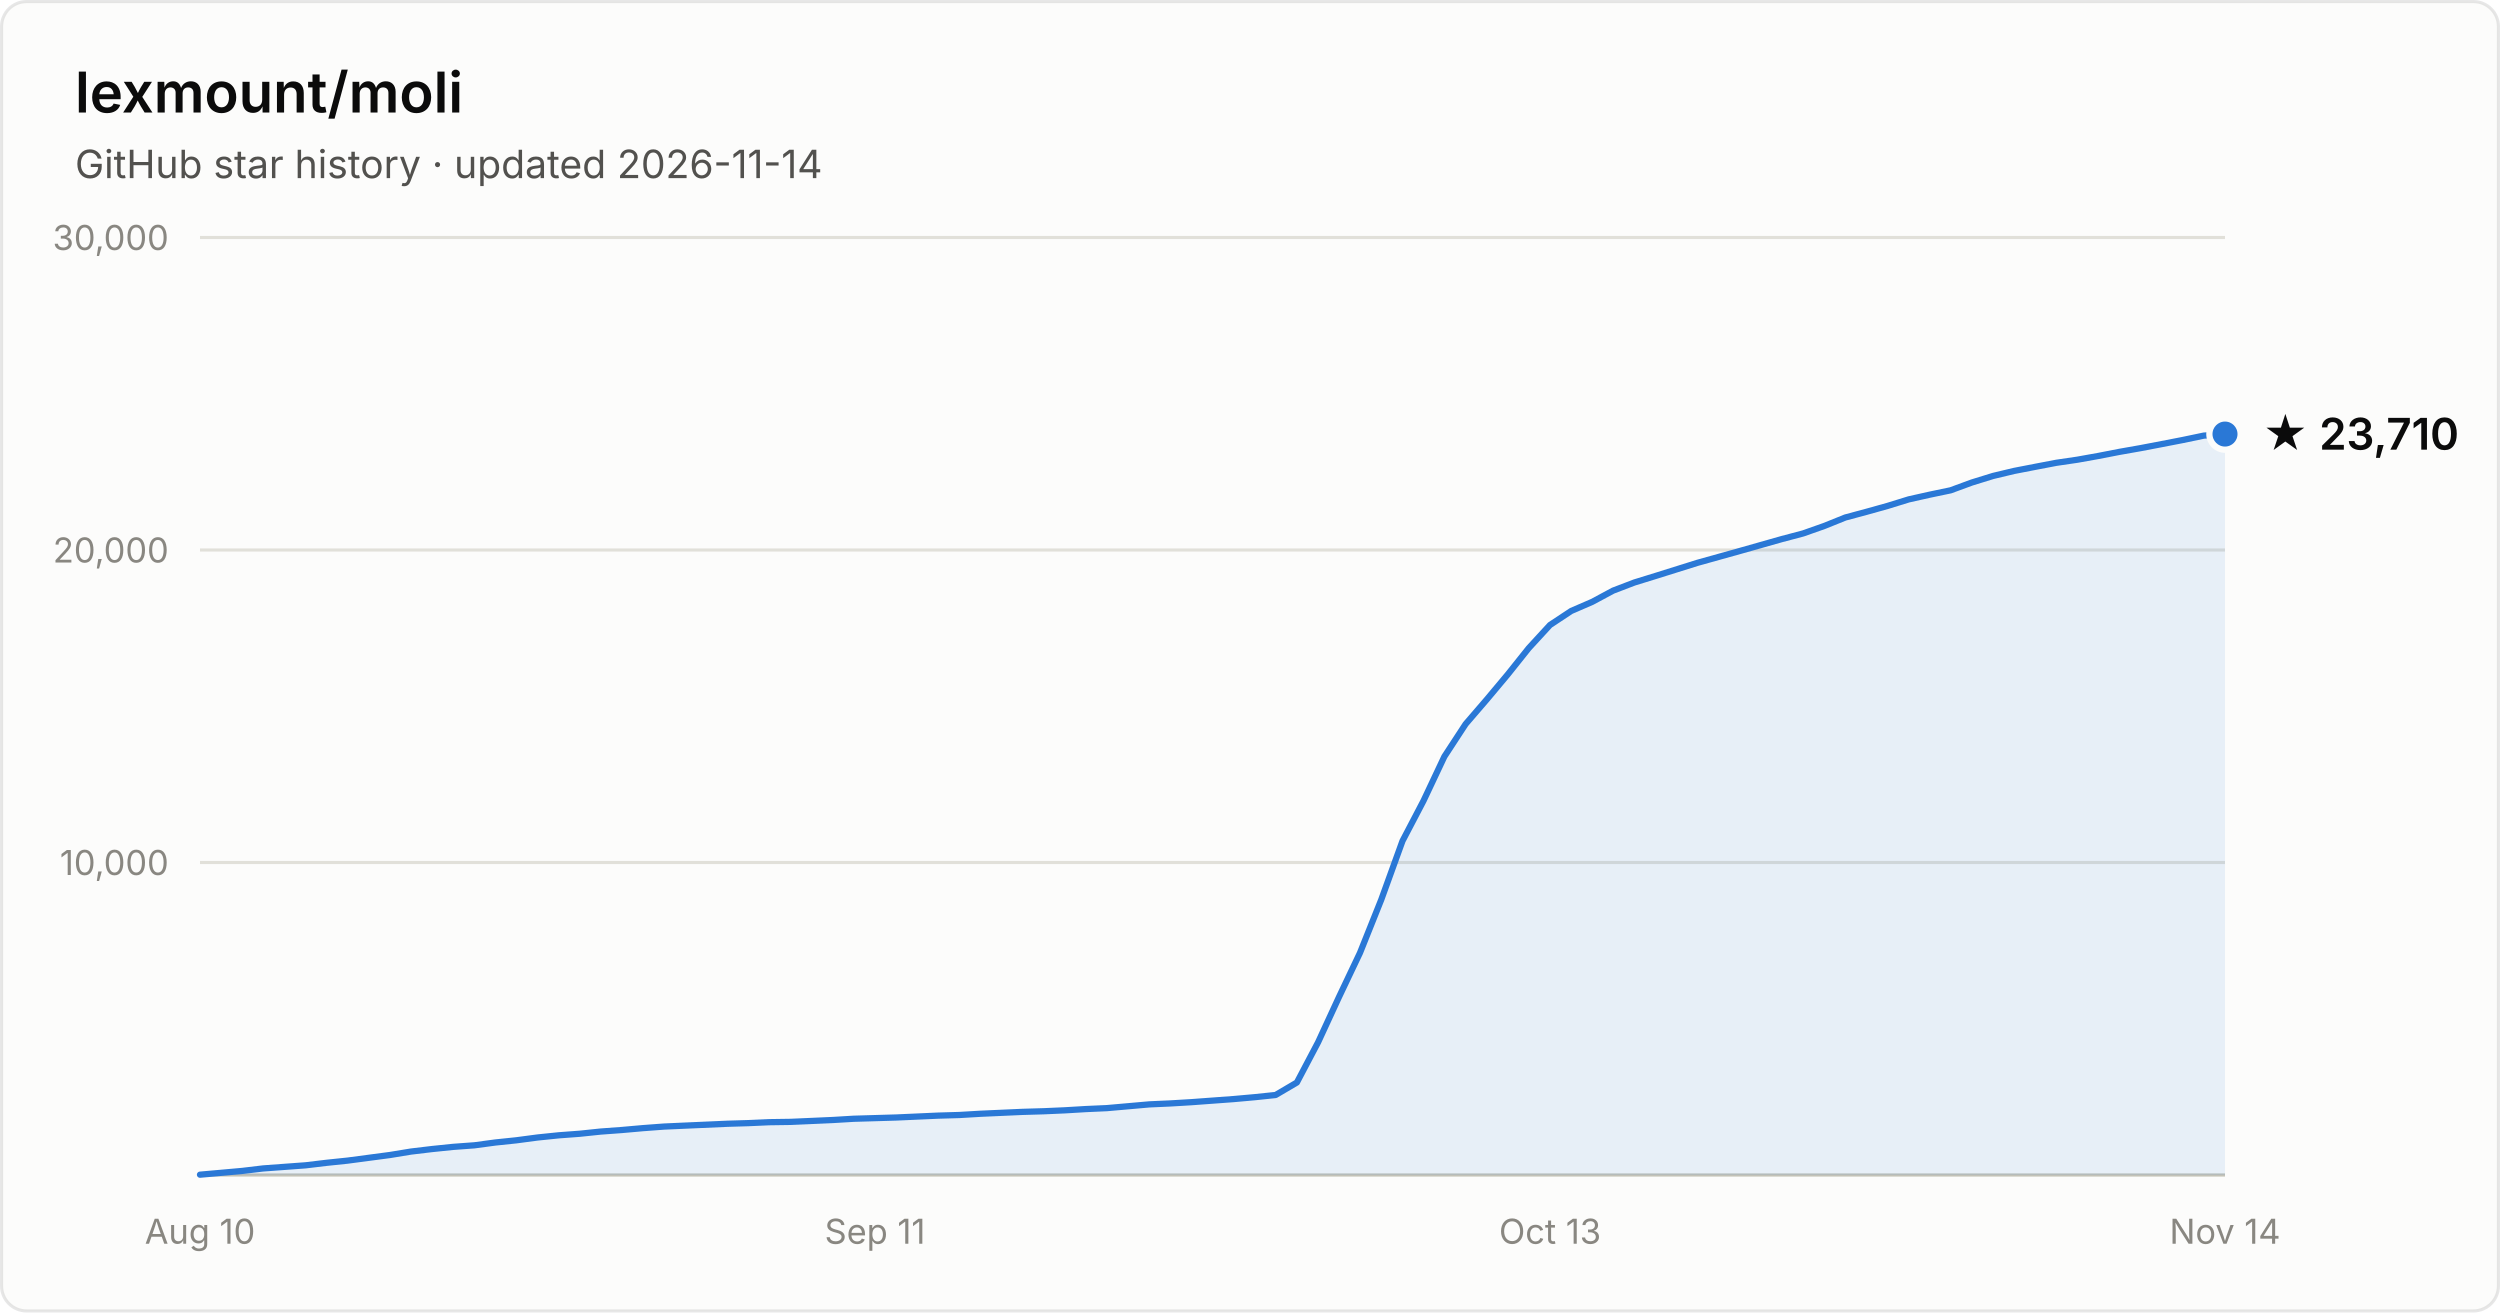
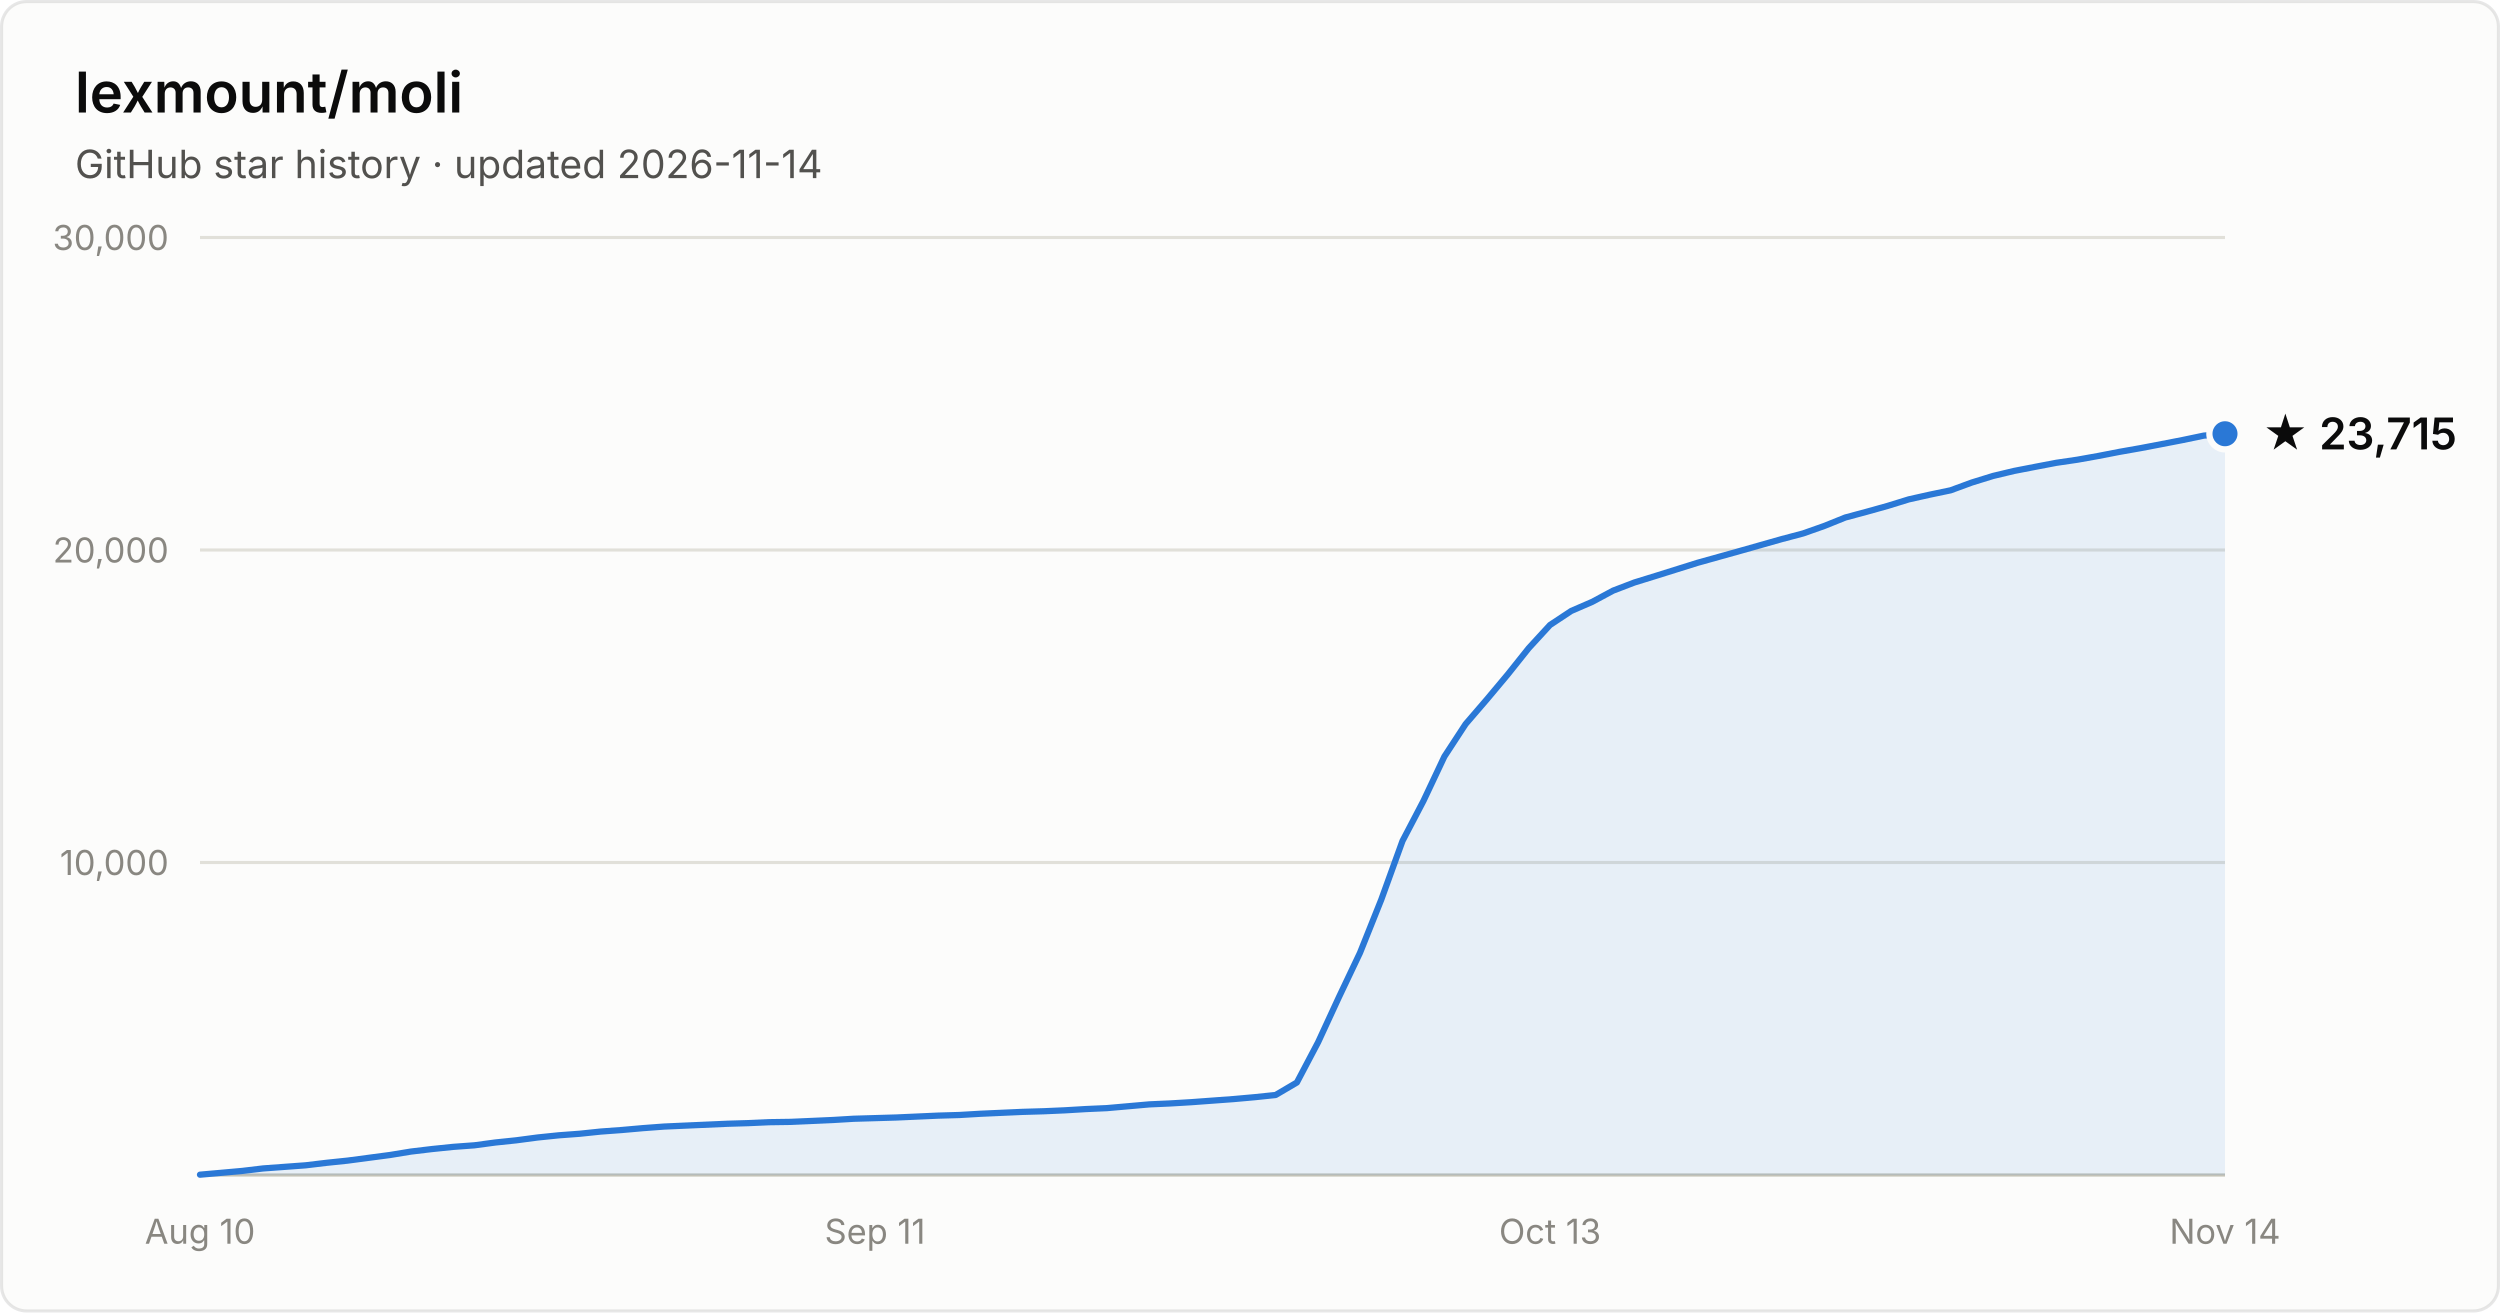
- <svg xmlns="http://www.w3.org/2000/svg" width="800" height="420" viewBox="0 0 800 420" font-family="system-ui, -apple-system, Segoe UI, sans-serif" role="img" aria-label="Star history of lexmount/moli: 23,710 stars as of 2026-11-14">
+ <svg xmlns="http://www.w3.org/2000/svg" width="800" height="420" viewBox="0 0 800 420" font-family="system-ui, -apple-system, Segoe UI, sans-serif" role="img" aria-label="Star history of lexmount/moli: 23,715 stars as of 2026-11-14">
  <rect x="0.5" y="0.5" width="799" height="419" rx="8" fill="#fcfcfb" stroke="rgba(11,11,11,0.10)" />
  <text x="24" y="36" fill="#0b0b0b" font-size="18" font-weight="600">lexmount/moli</text>
  <text x="24" y="57" fill="#52514e" font-size="12.5">GitHub star history · updated 2026-11-14</text>
  <line x1="64" y1="276.0" x2="712" y2="276.0" stroke="#e1e0d9" stroke-width="1" />
  <text x="54" y="280.0" text-anchor="end" fill="#898781" font-size="11" style="font-variant-numeric:tabular-nums">10,000</text>
  <line x1="64" y1="176.0" x2="712" y2="176.0" stroke="#e1e0d9" stroke-width="1" />
  <text x="54" y="180.0" text-anchor="end" fill="#898781" font-size="11" style="font-variant-numeric:tabular-nums">20,000</text>
  <line x1="64" y1="76.0" x2="712" y2="76.0" stroke="#e1e0d9" stroke-width="1" />
  <text x="54" y="80.0" text-anchor="end" fill="#898781" font-size="11" style="font-variant-numeric:tabular-nums">30,000</text>
  <line x1="64" y1="376" x2="712" y2="376" stroke="#c3c2b7" stroke-width="1" />
  <text x="64.0" y="398" text-anchor="middle" fill="#898781" font-size="11" style="font-variant-numeric:tabular-nums">Aug 10</text>
  <text x="280.0" y="398" text-anchor="middle" fill="#898781" font-size="11" style="font-variant-numeric:tabular-nums">Sep 11</text>
  <text x="496.0" y="398" text-anchor="middle" fill="#898781" font-size="11" style="font-variant-numeric:tabular-nums">Oct 13</text>
  <text x="712.0" y="398" text-anchor="middle" fill="#898781" font-size="11" style="font-variant-numeric:tabular-nums">Nov 14</text>
-   <path d="M64.0 375.9 L70.8 375.3 L77.5 374.7 L84.2 373.9 L91.0 373.4 L97.8 372.9 L104.5 372.1 L111.2 371.4 L118.0 370.5 L124.8 369.6 L131.5 368.5 L138.2 367.7 L145.0 367.0 L151.8 366.5 L158.5 365.6 L165.2 364.9 L172.0 364.0 L178.8 363.3 L185.5 362.8 L192.2 362.1 L199.0 361.6 L205.8 361.0 L212.5 360.5 L219.2 360.2 L226.0 359.9 L232.8 359.6 L239.5 359.4 L246.2 359.1 L253.0 359.0 L259.8 358.7 L266.5 358.4 L273.2 358.0 L280.0 357.8 L286.8 357.6 L293.5 357.3 L300.2 357.0 L307.0 356.8 L313.8 356.4 L320.5 356.1 L327.2 355.8 L334.0 355.6 L340.8 355.3 L347.5 354.9 L354.2 354.6 L361.0 354.0 L367.8 353.4 L374.5 353.1 L381.2 352.7 L388.0 352.2 L394.8 351.7 L401.5 351.1 L408.2 350.4 L415.0 346.4 L421.8 333.5 L428.5 319.0 L435.2 304.9 L442.0 287.9 L448.8 269.1 L455.5 256.3 L462.2 242.1 L469.0 231.7 L475.8 223.8 L482.5 215.8 L489.2 207.4 L496.0 200.0 L502.8 195.5 L509.5 192.6 L516.2 189.0 L523.0 186.4 L529.8 184.3 L536.5 182.2 L543.2 180.1 L550.0 178.2 L556.8 176.3 L563.5 174.4 L570.2 172.5 L577.0 170.7 L583.8 168.3 L590.5 165.6 L597.2 163.8 L604.0 161.9 L610.8 159.8 L617.5 158.3 L624.2 156.9 L631.0 154.4 L637.8 152.3 L644.5 150.7 L651.2 149.4 L658.0 148.1 L664.8 147.1 L671.5 145.9 L678.2 144.6 L685.0 143.4 L691.8 142.1 L698.5 140.8 L705.2 139.4 L712.0 138.9 L712.0 376 L64.0 376 Z" fill="#2a78d6" fill-opacity="0.1" />
-   <path d="M64.0 375.9 L70.8 375.3 L77.5 374.7 L84.2 373.9 L91.0 373.4 L97.8 372.9 L104.5 372.1 L111.2 371.4 L118.0 370.5 L124.8 369.6 L131.5 368.5 L138.2 367.7 L145.0 367.0 L151.8 366.5 L158.5 365.6 L165.2 364.9 L172.0 364.0 L178.8 363.3 L185.5 362.8 L192.2 362.1 L199.0 361.6 L205.8 361.0 L212.5 360.5 L219.2 360.2 L226.0 359.9 L232.8 359.6 L239.5 359.4 L246.2 359.1 L253.0 359.0 L259.8 358.7 L266.5 358.4 L273.2 358.0 L280.0 357.8 L286.8 357.6 L293.5 357.3 L300.2 357.0 L307.0 356.8 L313.8 356.4 L320.5 356.1 L327.2 355.8 L334.0 355.6 L340.8 355.3 L347.5 354.9 L354.2 354.6 L361.0 354.0 L367.8 353.4 L374.5 353.1 L381.2 352.7 L388.0 352.2 L394.8 351.7 L401.5 351.1 L408.2 350.4 L415.0 346.4 L421.8 333.5 L428.5 319.0 L435.2 304.9 L442.0 287.9 L448.8 269.1 L455.5 256.3 L462.2 242.1 L469.0 231.7 L475.8 223.8 L482.5 215.8 L489.2 207.4 L496.0 200.0 L502.8 195.5 L509.5 192.6 L516.2 189.0 L523.0 186.4 L529.8 184.3 L536.5 182.2 L543.2 180.1 L550.0 178.2 L556.8 176.3 L563.5 174.4 L570.2 172.5 L577.0 170.7 L583.8 168.3 L590.5 165.6 L597.2 163.8 L604.0 161.9 L610.8 159.8 L617.5 158.3 L624.2 156.9 L631.0 154.4 L637.8 152.3 L644.5 150.7 L651.2 149.4 L658.0 148.1 L664.8 147.1 L671.5 145.9 L678.2 144.6 L685.0 143.4 L691.8 142.1 L698.5 140.8 L705.2 139.4 L712.0 138.9" fill="none" stroke="#2a78d6" stroke-width="2" stroke-linejoin="round" stroke-linecap="round" />
-   <circle cx="712.0" cy="138.9" r="5" fill="#2a78d6" stroke="#fcfcfb" stroke-width="2" />
-   <text x="724.0" y="143.9" fill="#0b0b0b" font-size="14" font-weight="600">★ 23,710</text>
+   <path d="M64.0 375.9 L70.8 375.3 L77.5 374.7 L84.2 373.9 L91.0 373.4 L97.8 372.9 L104.5 372.1 L111.2 371.4 L118.0 370.5 L124.8 369.6 L131.5 368.5 L138.2 367.7 L145.0 367.0 L151.8 366.5 L158.5 365.6 L165.2 364.9 L172.0 364.0 L178.8 363.3 L185.5 362.8 L192.2 362.1 L199.0 361.6 L205.8 361.0 L212.5 360.5 L219.2 360.2 L226.0 359.9 L232.8 359.6 L239.5 359.4 L246.2 359.1 L253.0 359.0 L259.8 358.7 L266.5 358.4 L273.2 358.0 L280.0 357.8 L286.8 357.6 L293.5 357.3 L300.2 357.0 L307.0 356.8 L313.8 356.4 L320.5 356.1 L327.2 355.8 L334.0 355.6 L340.8 355.3 L347.5 354.9 L354.2 354.6 L361.0 354.0 L367.8 353.4 L374.5 353.1 L381.2 352.7 L388.0 352.2 L394.8 351.7 L401.5 351.1 L408.2 350.4 L415.0 346.4 L421.8 333.5 L428.5 319.0 L435.2 304.9 L442.0 287.9 L448.8 269.1 L455.5 256.3 L462.2 242.1 L469.0 231.7 L475.8 223.8 L482.5 215.8 L489.2 207.4 L496.0 200.0 L502.8 195.5 L509.5 192.6 L516.2 189.0 L523.0 186.4 L529.8 184.3 L536.5 182.2 L543.2 180.1 L550.0 178.2 L556.8 176.3 L563.5 174.4 L570.2 172.5 L577.0 170.7 L583.8 168.3 L590.5 165.6 L597.2 163.8 L604.0 161.9 L610.8 159.8 L617.5 158.3 L624.2 156.9 L631.0 154.4 L637.8 152.3 L644.5 150.7 L651.2 149.4 L658.0 148.1 L664.8 147.1 L671.5 145.9 L678.2 144.6 L685.0 143.4 L691.8 142.1 L698.5 140.8 L705.2 139.4 L712.0 138.8 L712.0 376 L64.0 376 Z" fill="#2a78d6" fill-opacity="0.1" />
+   <path d="M64.0 375.9 L70.8 375.3 L77.5 374.7 L84.2 373.9 L91.0 373.4 L97.8 372.9 L104.5 372.1 L111.2 371.4 L118.0 370.5 L124.8 369.6 L131.5 368.5 L138.2 367.7 L145.0 367.0 L151.8 366.5 L158.5 365.6 L165.2 364.9 L172.0 364.0 L178.8 363.3 L185.5 362.8 L192.2 362.1 L199.0 361.6 L205.8 361.0 L212.5 360.5 L219.2 360.2 L226.0 359.9 L232.8 359.6 L239.5 359.4 L246.2 359.1 L253.0 359.0 L259.8 358.7 L266.5 358.4 L273.2 358.0 L280.0 357.8 L286.8 357.6 L293.5 357.3 L300.2 357.0 L307.0 356.8 L313.8 356.4 L320.5 356.1 L327.2 355.8 L334.0 355.6 L340.8 355.3 L347.5 354.9 L354.2 354.6 L361.0 354.0 L367.8 353.4 L374.5 353.1 L381.2 352.7 L388.0 352.2 L394.8 351.7 L401.5 351.1 L408.2 350.4 L415.0 346.4 L421.8 333.5 L428.5 319.0 L435.2 304.9 L442.0 287.9 L448.8 269.1 L455.5 256.3 L462.2 242.1 L469.0 231.7 L475.8 223.8 L482.5 215.8 L489.2 207.4 L496.0 200.0 L502.8 195.5 L509.5 192.6 L516.2 189.0 L523.0 186.4 L529.8 184.3 L536.5 182.2 L543.2 180.1 L550.0 178.2 L556.8 176.3 L563.5 174.4 L570.2 172.5 L577.0 170.7 L583.8 168.3 L590.5 165.6 L597.2 163.8 L604.0 161.9 L610.8 159.8 L617.5 158.3 L624.2 156.9 L631.0 154.4 L637.8 152.3 L644.5 150.7 L651.2 149.4 L658.0 148.1 L664.8 147.1 L671.5 145.9 L678.2 144.6 L685.0 143.4 L691.8 142.1 L698.5 140.8 L705.2 139.4 L712.0 138.8" fill="none" stroke="#2a78d6" stroke-width="2" stroke-linejoin="round" stroke-linecap="round" />
+   <circle cx="712.0" cy="138.8" r="5" fill="#2a78d6" stroke="#fcfcfb" stroke-width="2" />
+   <text x="724.0" y="143.8" fill="#0b0b0b" font-size="14" font-weight="600">★ 23,715</text>
</svg>
